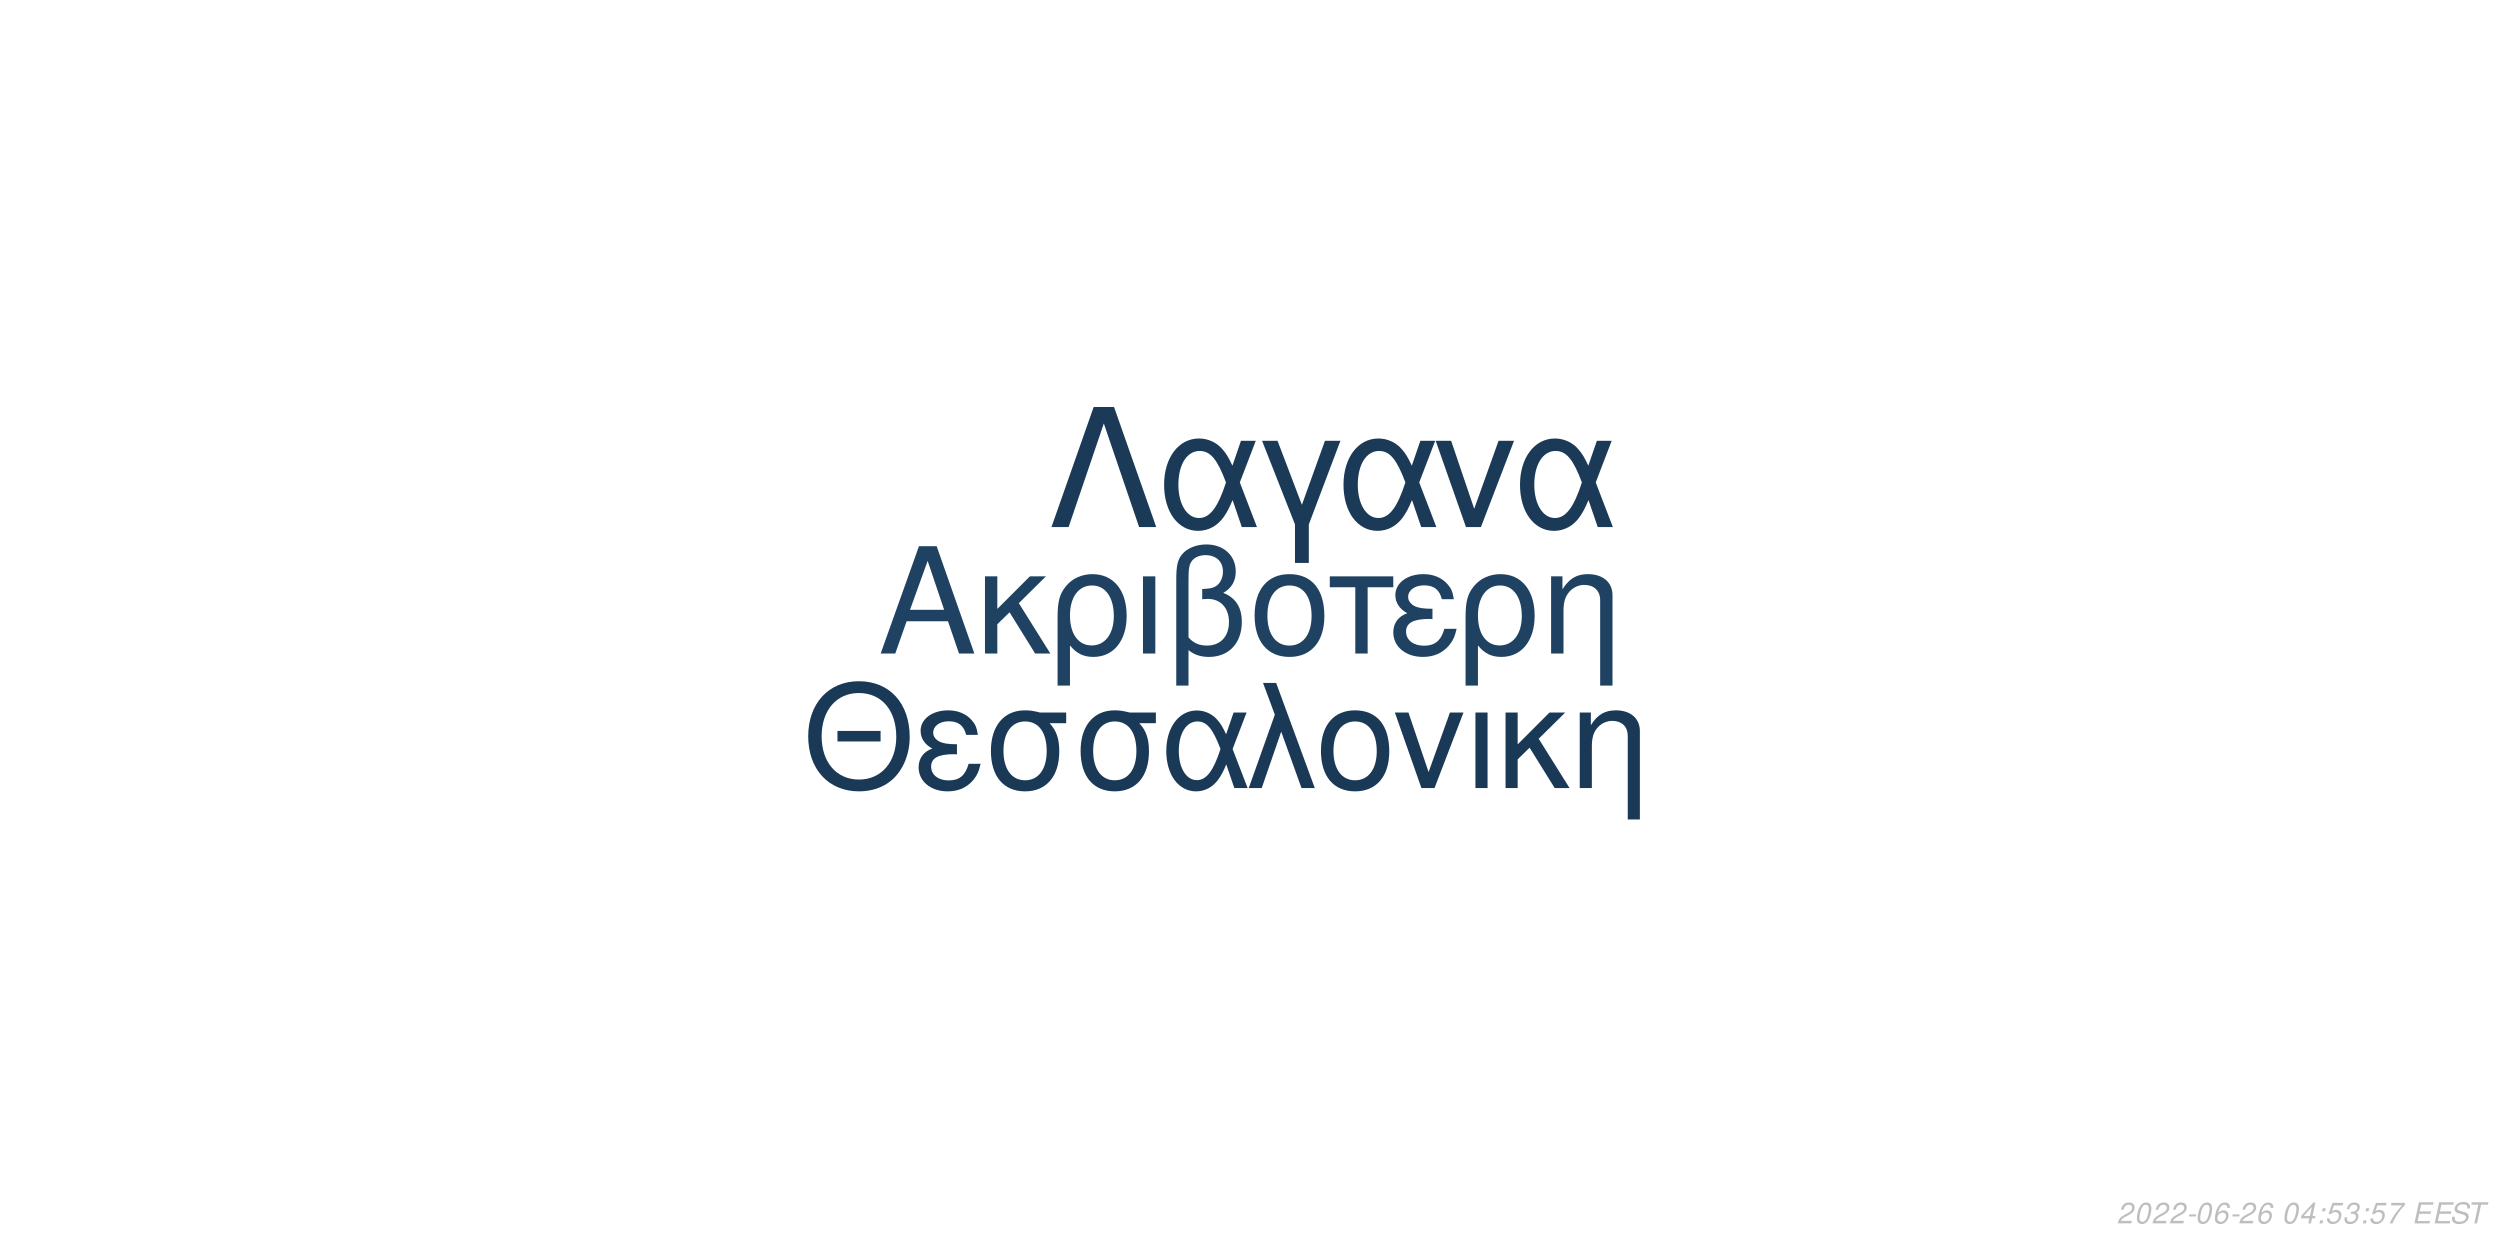
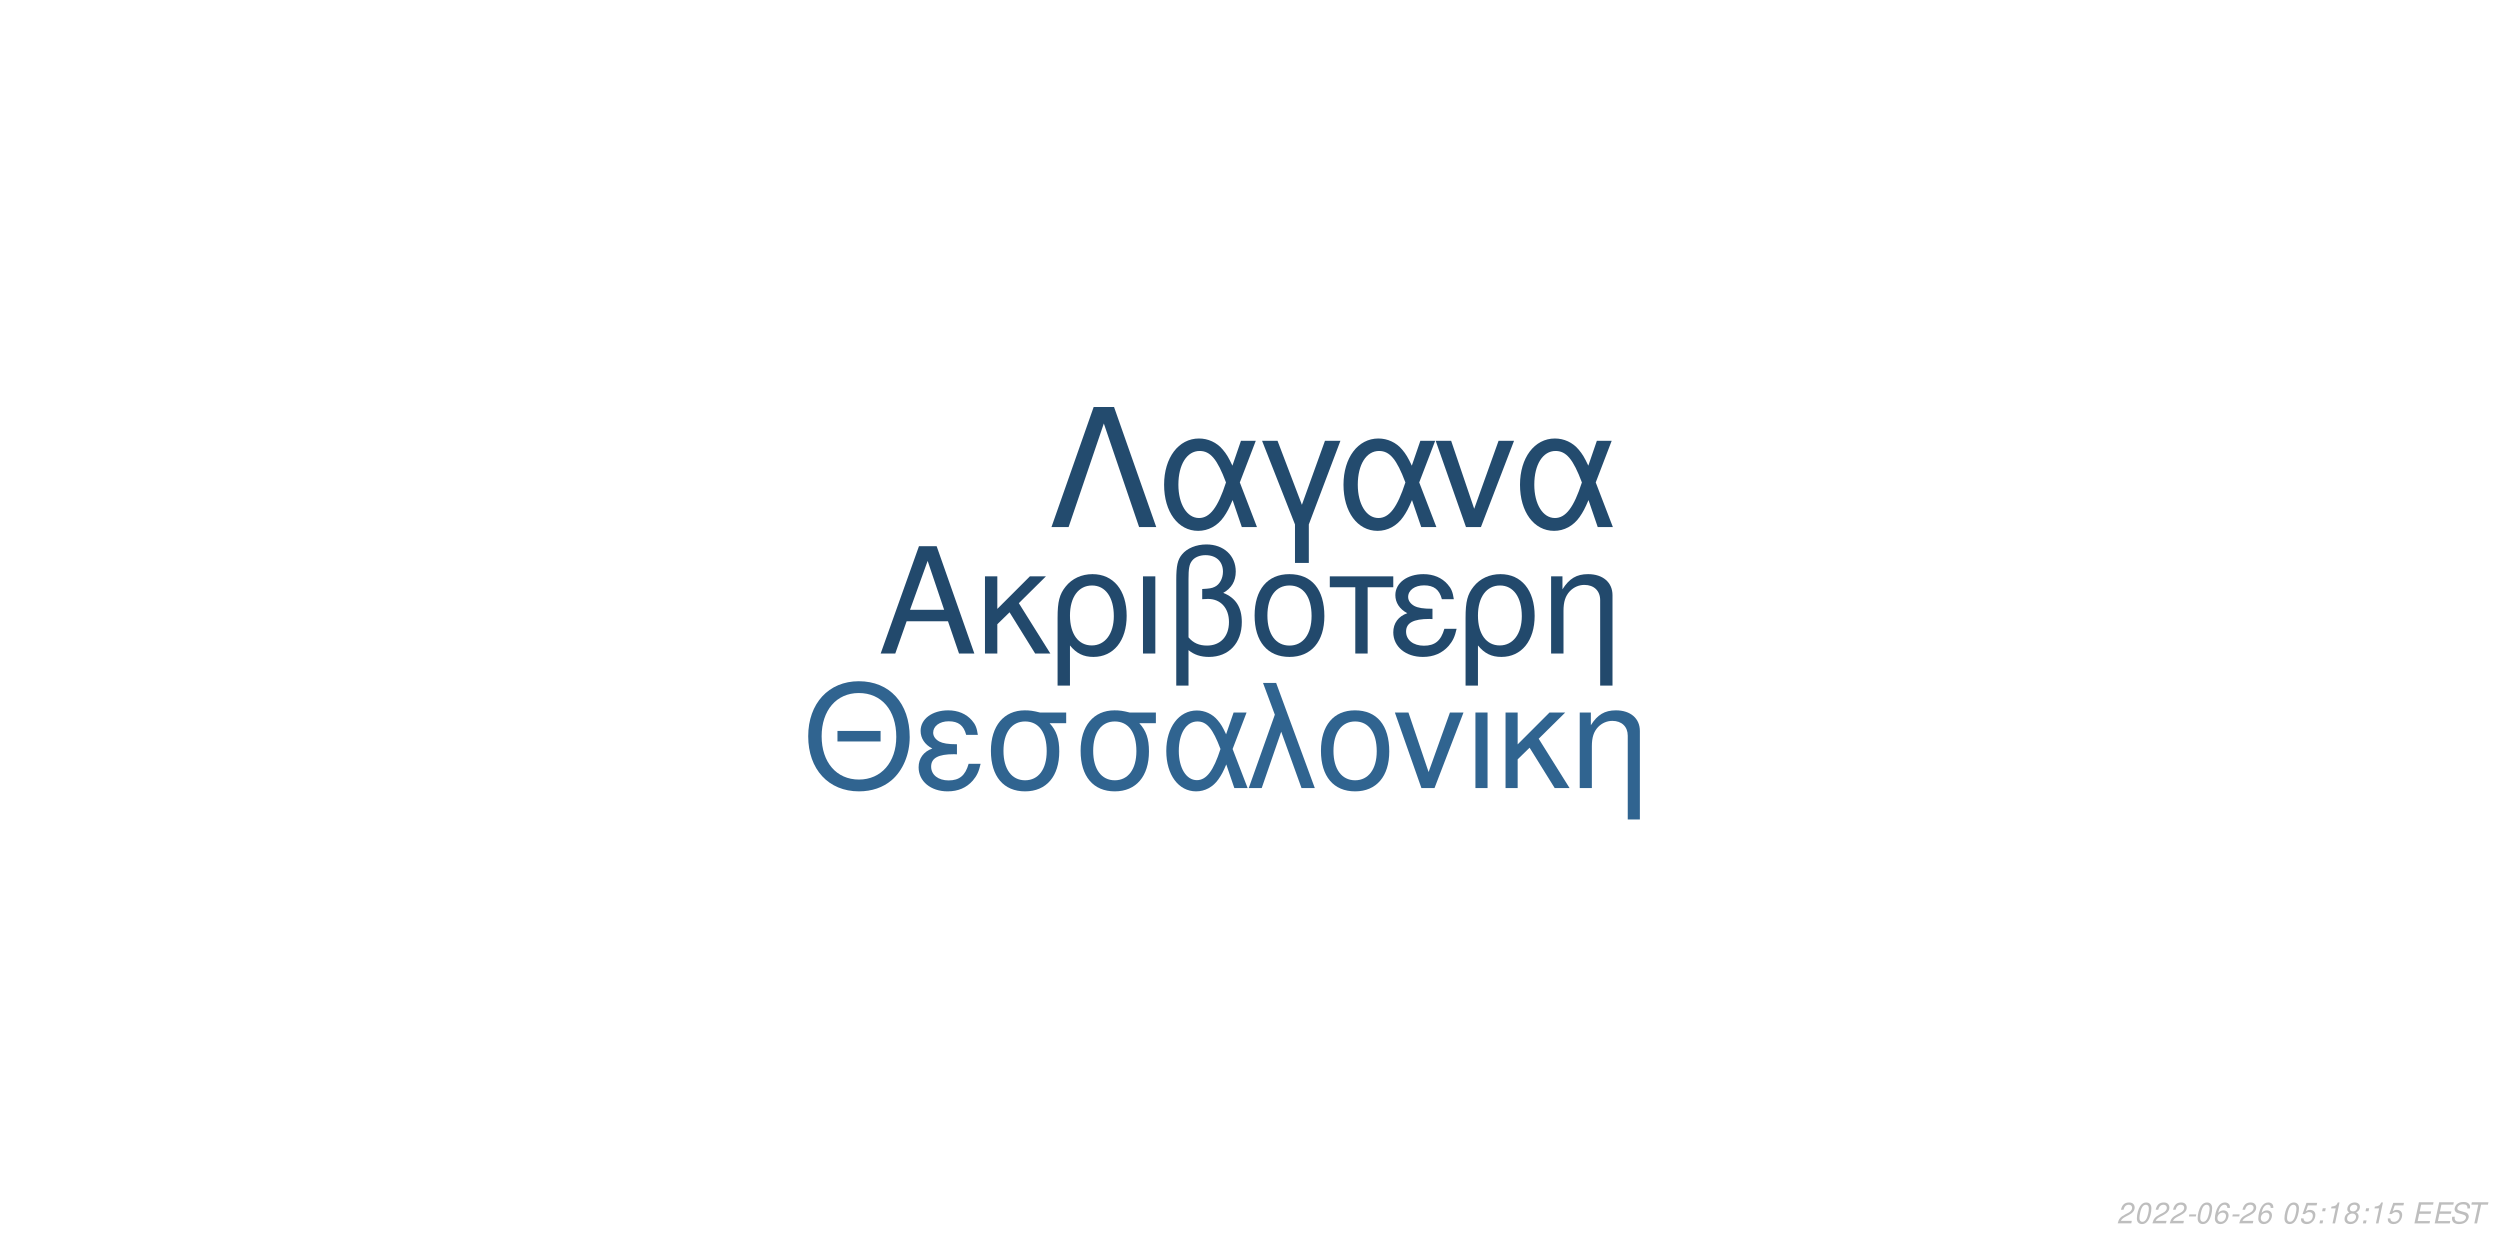
<svg xmlns="http://www.w3.org/2000/svg" xmlns:xlink="http://www.w3.org/1999/xlink" width="864pt" height="432pt" viewBox="0 0 864 432" version="1.1">
  <defs>
    <g>
      <symbol overflow="visible" id="glyph0-0">
        <path style="stroke:none;" d="" />
      </symbol>
      <symbol overflow="visible" id="glyph0-1">
        <path style="stroke:none;" d="M 24.125 -11.141 L 27.938 0 L 33.234 0 L 20.203 -37.094 L 14.094 -37.094 L 0.859 0 L 5.906 0 L 9.828 -11.141 Z M 22.797 -15.109 L 11 -15.109 L 17.094 -32.016 Z M 22.797 -15.109 " />
      </symbol>
      <symbol overflow="visible" id="glyph0-2">
        <path style="stroke:none;" d="M 7.172 -15.422 L 7.172 -26.672 L 2.906 -26.672 L 2.906 0 L 7.172 0 L 7.172 -10.125 L 11.406 -14.25 L 20.25 0 L 25.5 0 L 14.609 -17.406 L 23.969 -26.672 L 18.422 -26.672 Z M 7.172 -15.422 " />
      </symbol>
      <symbol overflow="visible" id="glyph0-3">
        <path style="stroke:none;" d="M 3 11.094 L 7.281 11.094 L 7.281 -2.797 C 9.516 -0.047 11.953 1.172 15.375 1.172 C 22.344 1.172 26.875 -4.422 26.875 -13.031 C 26.875 -21.891 22.297 -27.438 15.062 -27.438 C 11.297 -27.438 7.984 -25.906 5.797 -23.156 C 3.672 -20.516 3 -17.969 3 -12.359 Z M 14.906 -23.516 C 19.547 -23.516 22.438 -19.438 22.438 -12.922 C 22.438 -6.812 19.391 -2.797 14.812 -2.797 C 10.172 -2.797 7.281 -6.766 7.281 -13.125 C 7.281 -19.484 10.234 -23.516 14.906 -23.516 Z M 14.906 -23.516 " />
      </symbol>
      <symbol overflow="visible" id="glyph0-4">
        <path style="stroke:none;" d="M 3.516 0 L 7.781 0 L 7.781 -26.672 L 3.516 -26.672 Z M 3.516 0 " />
      </symbol>
      <symbol overflow="visible" id="glyph0-5">
        <path style="stroke:none;" d="M 4.016 11.094 L 8.25 11.094 L 8.25 -1.172 C 10.172 0.406 12.422 1.172 15.312 1.172 C 22.188 1.172 26.672 -3.609 26.672 -10.891 C 26.672 -15.984 24.578 -19.234 20.25 -20.969 C 23.109 -22.547 24.578 -25.031 24.578 -28.344 C 24.578 -33.844 20.406 -37.703 14.453 -37.703 C 10.938 -37.703 7.734 -36.391 6 -34.25 C 4.484 -32.422 4.016 -30.328 4.016 -25.391 Z M 8.25 -25.656 C 8.25 -29.359 8.5 -30.844 9.469 -32.062 C 10.375 -33.281 12.156 -34 14.094 -34 C 17.812 -34 20.156 -31.812 20.156 -28.297 C 20.156 -25.953 18.984 -23.812 17.297 -23.047 C 16.281 -22.547 15.469 -22.438 12.984 -22.297 L 12.984 -18.781 C 13.734 -18.828 14.344 -18.875 14.969 -18.875 C 19.344 -18.875 22.234 -15.719 22.234 -10.891 C 22.234 -5.906 19.281 -2.75 14.656 -2.75 C 11.953 -2.75 9.922 -3.609 8.25 -5.594 Z M 8.25 -25.656 " />
      </symbol>
      <symbol overflow="visible" id="glyph0-6">
        <path style="stroke:none;" d="M 14.094 -27.438 C 6.562 -27.438 2.094 -22.094 2.094 -13.125 C 2.094 -4.125 6.562 1.172 14.141 1.172 C 21.672 1.172 26.203 -4.172 26.203 -12.922 C 26.203 -22.188 21.828 -27.438 14.094 -27.438 Z M 14.141 -23.516 C 18.938 -23.516 21.781 -19.594 21.781 -12.984 C 21.781 -6.672 18.828 -2.75 14.141 -2.75 C 9.422 -2.75 6.516 -6.672 6.516 -13.125 C 6.516 -19.594 9.422 -23.516 14.141 -23.516 Z M 14.141 -23.516 " />
      </symbol>
      <symbol overflow="visible" id="glyph0-7">
        <path style="stroke:none;" d="M 7.891 0 L 12.156 0 L 12.156 -22.906 L 21.016 -22.906 L 21.016 -26.672 L -0.922 -26.672 L -0.922 -22.906 L 7.891 -22.906 Z M 7.891 0 " />
      </symbol>
      <symbol overflow="visible" id="glyph0-8">
        <path style="stroke:none;" d="M 14.562 -15.469 C 11.344 -15.469 9.562 -15.781 8.297 -16.438 C 6.922 -17.203 6.156 -18.328 6.156 -19.547 C 6.156 -21.891 8.453 -23.562 11.656 -23.562 C 15.062 -23.562 16.953 -22.094 17.812 -18.781 L 21.938 -18.781 C 21.578 -21.266 21.062 -22.5 19.797 -23.922 C 17.812 -26.203 14.906 -27.438 11.453 -27.438 C 5.797 -27.438 1.734 -24.375 1.734 -20.203 C 1.734 -17.609 3.156 -15.375 5.859 -13.938 C 2.797 -12.875 1.016 -10.484 1.016 -7.328 C 1.016 -2.391 5.297 1.172 11.25 1.172 C 14.969 1.172 17.906 -0.109 20.156 -2.641 C 21.578 -4.328 22.297 -5.797 22.906 -8.547 L 18.672 -8.547 C 17.5 -4.422 15.422 -2.703 11.609 -2.703 C 7.938 -2.703 5.438 -4.688 5.438 -7.578 C 5.438 -10.578 7.938 -11.953 13.484 -11.953 C 13.641 -11.953 14.094 -11.953 14.562 -11.906 Z M 14.562 -15.469 " />
      </symbol>
      <symbol overflow="visible" id="glyph0-9">
        <path style="stroke:none;" d="M 3.562 -26.672 L 3.562 0 L 7.844 0 L 7.844 -14.703 C 7.844 -17.906 8.5 -19.891 10.031 -21.531 C 11.406 -22.953 13.188 -23.719 15.062 -23.719 C 18.375 -23.719 20.516 -21.672 20.516 -18.469 L 20.516 11.094 L 24.781 11.094 L 24.781 -20.156 C 24.781 -24.578 21.469 -27.438 16.328 -27.438 C 12.359 -27.438 9.828 -25.906 7.484 -22.188 L 7.484 -26.672 Z M 3.562 -26.672 " />
      </symbol>
      <symbol overflow="visible" id="glyph1-0">
        <path style="stroke:none;" d="" />
      </symbol>
      <symbol overflow="visible" id="glyph1-1">
        <path style="stroke:none;" d="M 26.859 -19.734 L 11.953 -19.734 L 11.953 -16.094 L 26.859 -16.094 Z M 19.328 -36.922 C 8.922 -36.922 1.844 -29.25 1.844 -17.891 C 1.844 -6.484 8.875 1.141 19.391 1.141 C 23.812 1.141 27.703 -0.203 30.641 -2.688 C 34.578 -6.031 36.922 -11.656 36.922 -17.594 C 36.922 -29.297 30 -36.922 19.328 -36.922 Z M 19.328 -32.844 C 27.203 -32.844 32.281 -26.906 32.281 -17.688 C 32.281 -8.922 27.062 -2.938 19.391 -2.938 C 11.609 -2.938 6.484 -8.922 6.484 -17.891 C 6.484 -26.859 11.609 -32.844 19.328 -32.844 Z M 19.328 -32.844 " />
      </symbol>
      <symbol overflow="visible" id="glyph1-2">
        <path style="stroke:none;" d="M 14.25 -15.141 C 11.109 -15.141 9.375 -15.453 8.125 -16.094 C 6.781 -16.844 6.031 -17.938 6.031 -19.141 C 6.031 -21.422 8.266 -23.078 11.406 -23.078 C 14.75 -23.078 16.594 -21.625 17.438 -18.391 L 21.469 -18.391 C 21.125 -20.828 20.625 -22.031 19.391 -23.422 C 17.438 -25.656 14.594 -26.859 11.219 -26.859 C 5.688 -26.859 1.688 -23.875 1.688 -19.781 C 1.688 -17.234 3.094 -15.047 5.734 -13.656 C 2.734 -12.609 1 -10.266 1 -7.172 C 1 -2.344 5.188 1.141 11.016 1.141 C 14.656 1.141 17.547 -0.094 19.734 -2.594 C 21.125 -4.234 21.828 -5.688 22.422 -8.375 L 18.281 -8.375 C 17.141 -4.328 15.094 -2.641 11.359 -2.641 C 7.766 -2.641 5.328 -4.578 5.328 -7.422 C 5.328 -10.359 7.766 -11.703 13.203 -11.703 C 13.359 -11.703 13.797 -11.703 14.25 -11.656 Z M 14.25 -15.141 " />
      </symbol>
      <symbol overflow="visible" id="glyph1-3">
        <path style="stroke:none;" d="M 29 -26.109 L 19.938 -26.109 C 17.594 -26.703 16.438 -26.859 14.703 -26.859 C 7.469 -26.859 2.984 -21.469 2.984 -12.859 C 2.984 -4.031 7.375 1.141 14.797 1.141 C 22.172 1.141 26.609 -4.078 26.609 -12.656 C 26.609 -17.047 25.656 -19.828 23.266 -22.422 L 29 -22.422 Z M 14.797 -23.016 C 19.531 -23.016 22.266 -19.234 22.266 -12.75 C 22.266 -6.531 19.438 -2.688 14.797 -2.688 C 10.172 -2.688 7.328 -6.531 7.328 -12.859 C 7.328 -19.188 10.172 -23.016 14.797 -23.016 Z M 14.797 -23.016 " />
      </symbol>
      <symbol overflow="visible" id="glyph1-4">
        <path style="stroke:none;" d="M 29.344 -26.109 L 24.859 -26.109 L 22.266 -18.578 C 21.125 -21.031 20.484 -22.125 19.328 -23.469 C 17.547 -25.609 14.906 -26.812 12.156 -26.812 C 5.984 -26.812 1.594 -20.984 1.594 -12.812 C 1.594 -4.578 5.828 1.141 11.906 1.141 C 14.953 1.141 17.734 -0.344 19.625 -3.047 C 20.672 -4.531 21.281 -5.688 22.328 -8.172 L 25.109 0 L 29.703 0 L 24.516 -13.5 Z M 20.328 -13.5 C 17.891 -5.922 15.453 -2.734 12.156 -2.734 C 8.516 -2.734 5.922 -6.922 5.922 -12.812 C 5.922 -18.938 8.516 -23.016 12.359 -23.016 C 15.594 -23.016 17.688 -20.531 20.328 -13.5 Z M 20.328 -13.5 " />
      </symbol>
      <symbol overflow="visible" id="glyph1-5">
        <path style="stroke:none;" d="M 1.094 0 L 5.578 0 L 12.312 -19.484 L 19.328 0 L 23.922 0 L 10.562 -36.328 L 6.031 -36.328 L 10.109 -25.359 Z M 1.094 0 " />
      </symbol>
      <symbol overflow="visible" id="glyph1-6">
        <path style="stroke:none;" d="M 13.797 -26.859 C 6.422 -26.859 2.047 -21.625 2.047 -12.859 C 2.047 -4.031 6.422 1.141 13.859 1.141 C 21.234 1.141 25.656 -4.078 25.656 -12.656 C 25.656 -21.719 21.375 -26.859 13.797 -26.859 Z M 13.859 -23.016 C 18.531 -23.016 21.328 -19.188 21.328 -12.703 C 21.328 -6.531 18.438 -2.688 13.859 -2.688 C 9.219 -2.688 6.375 -6.531 6.375 -12.859 C 6.375 -19.188 9.219 -23.016 13.859 -23.016 Z M 13.859 -23.016 " />
      </symbol>
      <symbol overflow="visible" id="glyph1-7">
        <path style="stroke:none;" d="M 14.297 0 L 24.312 -26.109 L 19.625 -26.109 L 12.25 -5.531 L 5.281 -26.109 L 0.594 -26.109 L 9.766 0 Z M 14.297 0 " />
      </symbol>
      <symbol overflow="visible" id="glyph1-8">
        <path style="stroke:none;" d="M 3.438 0 L 7.625 0 L 7.625 -26.109 L 3.438 -26.109 Z M 3.438 0 " />
      </symbol>
      <symbol overflow="visible" id="glyph1-9">
        <path style="stroke:none;" d="M 7.031 -15.094 L 7.031 -26.109 L 2.844 -26.109 L 2.844 0 L 7.031 0 L 7.031 -9.922 L 11.156 -13.953 L 19.828 0 L 24.969 0 L 14.297 -17.047 L 23.469 -26.109 L 18.031 -26.109 Z M 7.031 -15.094 " />
      </symbol>
      <symbol overflow="visible" id="glyph1-10">
        <path style="stroke:none;" d="M 3.484 -26.109 L 3.484 0 L 7.672 0 L 7.672 -14.406 C 7.672 -17.547 8.328 -19.484 9.812 -21.078 C 11.156 -22.469 12.906 -23.219 14.75 -23.219 C 17.984 -23.219 20.078 -21.234 20.078 -18.094 L 20.078 10.859 L 24.266 10.859 L 24.266 -19.734 C 24.266 -24.062 21.031 -26.859 16 -26.859 C 12.109 -26.859 9.609 -25.359 7.328 -21.719 L 7.328 -26.109 Z M 3.484 -26.109 " />
      </symbol>
      <symbol overflow="visible" id="glyph2-0">
        <path style="stroke:none;" d="" />
      </symbol>
      <symbol overflow="visible" id="glyph2-1">
        <path style="stroke:none;" d="M 22.531 -41.484 L 15.484 -41.484 L 0.906 0 L 6.828 0 L 19 -35.797 L 31.188 0 L 37.109 0 Z M 22.531 -41.484 " />
      </symbol>
      <symbol overflow="visible" id="glyph2-2">
        <path style="stroke:none;" d="M 33.516 -29.812 L 28.391 -29.812 L 25.438 -21.219 C 24.125 -24.016 23.391 -25.266 22.078 -26.797 C 20.031 -29.25 17.016 -30.609 13.891 -30.609 C 6.828 -30.609 1.828 -23.953 1.828 -14.625 C 1.828 -5.234 6.656 1.312 13.594 1.312 C 17.078 1.312 20.266 -0.391 22.422 -3.469 C 23.609 -5.172 24.297 -6.484 25.5 -9.328 L 28.688 0 L 33.922 0 L 28 -15.422 Z M 23.219 -15.422 C 20.422 -6.766 17.641 -3.125 13.891 -3.125 C 9.734 -3.125 6.766 -7.906 6.766 -14.625 C 6.766 -21.625 9.734 -26.297 14.109 -26.297 C 17.812 -26.297 20.203 -23.453 23.219 -15.422 Z M 23.219 -15.422 " />
      </symbol>
      <symbol overflow="visible" id="glyph2-3">
        <path style="stroke:none;" d="M 12.062 12.406 L 16.844 12.406 L 16.844 -0.906 L 27.766 -29.812 L 22.422 -29.812 L 14.453 -7.688 L 6.031 -29.812 L 0.688 -29.812 L 12.062 -0.906 Z M 12.062 12.406 " />
      </symbol>
      <symbol overflow="visible" id="glyph2-4">
        <path style="stroke:none;" d="M 16.328 0 L 27.766 -29.812 L 22.422 -29.812 L 14 -6.312 L 6.031 -29.812 L 0.688 -29.812 L 11.156 0 Z M 16.328 0 " />
      </symbol>
      <symbol overflow="visible" id="glyph3-0">
        <path style="stroke:none;" d="" />
      </symbol>
      <symbol overflow="visible" id="glyph3-1">
        <path style="stroke:none;" d="M 5.234 -0.875 L 1.469 -0.875 C 1.641 -1.375 2.203 -1.891 3.109 -2.344 L 4.234 -2.938 C 5.562 -3.625 6.219 -4.469 6.219 -5.484 C 6.219 -5.938 6.062 -6.359 5.797 -6.656 C 5.469 -7.047 4.984 -7.234 4.312 -7.234 C 2.766 -7.234 1.891 -6.453 1.484 -4.734 L 2.375 -4.734 C 2.484 -5.188 2.609 -5.484 2.797 -5.75 C 3.094 -6.203 3.609 -6.453 4.188 -6.453 C 4.891 -6.453 5.344 -6.031 5.344 -5.375 C 5.344 -4.703 4.859 -4.094 4.016 -3.656 L 2.984 -3.125 C 1.234 -2.188 0.797 -1.656 0.344 -0.016 L 5.047 -0.016 Z M 5.234 -0.875 " />
      </symbol>
      <symbol overflow="visible" id="glyph3-2">
        <path style="stroke:none;" d="M 4.203 -7.234 C 3.375 -7.234 2.688 -6.812 2.125 -5.984 C 1.484 -5.047 0.984 -3.188 0.984 -1.734 C 0.984 -1.109 1.172 -0.562 1.484 -0.266 C 1.797 0.047 2.281 0.234 2.766 0.234 C 3.625 0.234 4.281 -0.156 4.859 -1.016 C 5.516 -1.953 6 -3.797 6 -5.266 C 6 -6.5 5.328 -7.234 4.203 -7.234 Z M 4.094 -6.453 C 4.734 -6.453 5.125 -5.984 5.125 -5.156 C 5.125 -4.203 4.781 -2.625 4.406 -1.812 C 3.984 -0.938 3.516 -0.547 2.875 -0.547 C 2.25 -0.547 1.875 -1.031 1.875 -1.828 C 1.875 -2.797 2.203 -4.344 2.594 -5.203 C 2.984 -6.047 3.453 -6.453 4.094 -6.453 Z M 4.094 -6.453 " />
      </symbol>
      <symbol overflow="visible" id="glyph3-3">
        <path style="stroke:none;" d="M 3.516 -3.125 L 1.125 -3.125 L 0.969 -2.406 L 3.359 -2.406 Z M 3.516 -3.125 " />
      </symbol>
      <symbol overflow="visible" id="glyph3-4">
        <path style="stroke:none;" d="M 6.125 -5.344 L 6.141 -5.625 C 6.141 -6.609 5.453 -7.234 4.391 -7.234 C 3.438 -7.234 2.641 -6.719 2.016 -5.703 C 1.422 -4.781 0.938 -2.953 0.938 -1.688 C 0.938 -0.516 1.688 0.234 2.859 0.234 C 3.703 0.234 4.438 -0.156 5 -0.875 C 5.406 -1.422 5.672 -2.156 5.672 -2.766 C 5.672 -3.812 4.969 -4.5 3.906 -4.5 C 3.234 -4.5 2.672 -4.234 2.094 -3.625 C 2.406 -5.375 3.234 -6.453 4.25 -6.453 C 4.703 -6.453 5.062 -6.234 5.172 -5.844 C 5.203 -5.719 5.234 -5.578 5.25 -5.344 Z M 3.656 -3.734 C 4.344 -3.734 4.797 -3.281 4.797 -2.625 C 4.797 -1.469 3.984 -0.547 2.984 -0.547 C 2.297 -0.547 1.812 -1.047 1.812 -1.766 C 1.812 -2.859 2.625 -3.734 3.656 -3.734 Z M 3.656 -3.734 " />
      </symbol>
      <symbol overflow="visible" id="glyph3-5">
        <path style="stroke:none;" d="" />
      </symbol>
      <symbol overflow="visible" id="glyph3-6">
-         <path style="stroke:none;" d="M 3.625 -1.75 L 3.266 0 L 4.141 0 L 4.516 -1.75 L 5.562 -1.75 L 5.734 -2.531 L 4.688 -2.531 L 5.688 -7.234 L 5.016 -7.234 L 0.844 -2.672 L 0.641 -1.75 Z M 3.797 -2.531 L 1.594 -2.531 L 4.469 -5.703 Z M 3.797 -2.531 " />
+         <path style="stroke:none;" d="M 6.297 -7.094 L 2.594 -7.094 L 1.234 -3.234 L 2.047 -3.234 C 2.656 -3.766 2.938 -3.906 3.531 -3.906 C 4.328 -3.906 4.797 -3.453 4.797 -2.688 C 4.797 -1.438 3.969 -0.547 2.828 -0.547 C 2.031 -0.547 1.609 -0.938 1.578 -1.734 L 0.703 -1.734 L 0.703 -1.516 C 0.703 -0.938 0.844 -0.547 1.188 -0.266 C 1.562 0.062 2.078 0.234 2.703 0.234 C 3.656 0.234 4.391 -0.156 4.984 -0.922 C 5.422 -1.5 5.672 -2.234 5.672 -2.953 C 5.672 -4 4.938 -4.672 3.812 -4.672 C 3.328 -4.672 2.906 -4.547 2.406 -4.234 L 3.109 -6.219 L 6.109 -6.219 Z M 6.297 -7.094 " />
      </symbol>
      <symbol overflow="visible" id="glyph3-7">
        <path style="stroke:none;" d="M 2.359 -1.031 L 1.312 -1.031 L 1.094 0 L 2.141 0 Z M 3.266 -5.234 L 2.219 -5.234 L 2 -4.203 L 3.047 -4.203 Z M 3.266 -5.234 " />
      </symbol>
      <symbol overflow="visible" id="glyph3-8">
-         <path style="stroke:none;" d="M 6.297 -7.094 L 2.594 -7.094 L 1.234 -3.234 L 2.047 -3.234 C 2.656 -3.766 2.938 -3.906 3.531 -3.906 C 4.328 -3.906 4.797 -3.453 4.797 -2.688 C 4.797 -1.438 3.969 -0.547 2.828 -0.547 C 2.031 -0.547 1.609 -0.938 1.578 -1.734 L 0.703 -1.734 L 0.703 -1.516 C 0.703 -0.938 0.844 -0.547 1.188 -0.266 C 1.562 0.062 2.078 0.234 2.703 0.234 C 3.656 0.234 4.391 -0.156 4.984 -0.922 C 5.422 -1.5 5.672 -2.234 5.672 -2.953 C 5.672 -4 4.938 -4.672 3.812 -4.672 C 3.328 -4.672 2.906 -4.547 2.406 -4.234 L 3.109 -6.219 L 6.109 -6.219 Z M 6.297 -7.094 " />
+         <path style="stroke:none;" d="M 3.703 -5.188 L 2.594 0 L 3.469 0 L 5.016 -7.234 L 4.438 -7.234 C 3.906 -6.156 3.688 -6.016 2.234 -5.812 L 2.109 -5.188 Z M 3.703 -5.188 " />
      </symbol>
      <symbol overflow="visible" id="glyph3-9">
-         <path style="stroke:none;" d="M 2.922 -3.312 C 3.125 -3.344 3.234 -3.344 3.375 -3.344 C 4.203 -3.344 4.688 -3 4.688 -2.406 C 4.688 -1.312 3.906 -0.547 2.781 -0.547 C 2.047 -0.547 1.594 -0.938 1.594 -1.562 C 1.594 -1.719 1.609 -1.844 1.656 -2.094 L 0.766 -2.094 C 0.734 -1.797 0.719 -1.641 0.719 -1.469 C 0.719 -0.375 1.406 0.234 2.641 0.234 C 3.547 0.234 4.297 -0.078 4.812 -0.656 C 5.266 -1.156 5.562 -1.875 5.562 -2.547 C 5.562 -3.125 5.344 -3.453 4.797 -3.734 C 5.641 -4.234 6.016 -4.844 6.016 -5.734 C 6.016 -6.656 5.312 -7.234 4.203 -7.234 C 3.375 -7.234 2.672 -6.938 2.188 -6.375 C 1.891 -6.031 1.703 -5.641 1.516 -4.906 L 2.391 -4.906 C 2.5 -5.359 2.594 -5.594 2.734 -5.812 C 3.047 -6.234 3.516 -6.453 4.078 -6.453 C 4.734 -6.453 5.141 -6.125 5.141 -5.578 C 5.141 -5.188 5.016 -4.797 4.797 -4.547 C 4.516 -4.234 4 -4.062 3.266 -4.062 L 3.078 -4.062 Z M 2.922 -3.312 " />
+         <path style="stroke:none;" d="M 4.766 -3.797 C 5.078 -3.969 5.234 -4.078 5.438 -4.234 C 5.812 -4.594 6.062 -5.172 6.062 -5.734 C 6.062 -6.625 5.344 -7.234 4.266 -7.234 C 2.812 -7.234 1.703 -6.219 1.703 -4.875 C 1.703 -4.406 1.875 -4.125 2.359 -3.812 C 1.297 -3.312 0.75 -2.516 0.75 -1.469 C 0.75 -0.438 1.547 0.234 2.812 0.234 C 3.656 0.234 4.359 -0.094 4.938 -0.734 C 5.359 -1.234 5.609 -1.859 5.609 -2.438 C 5.609 -3.047 5.312 -3.516 4.766 -3.797 Z M 4.109 -6.453 C 4.797 -6.453 5.188 -6.125 5.188 -5.578 C 5.188 -5.266 5.062 -4.922 4.859 -4.672 C 4.562 -4.312 4.188 -4.156 3.656 -4.156 C 2.984 -4.156 2.594 -4.453 2.594 -4.984 C 2.594 -5.859 3.203 -6.453 4.109 -6.453 Z M 3.453 -3.406 C 4.234 -3.406 4.734 -2.984 4.734 -2.312 C 4.734 -1.312 3.922 -0.547 2.875 -0.547 C 2.125 -0.547 1.625 -0.969 1.625 -1.625 C 1.625 -2.609 2.438 -3.406 3.453 -3.406 Z M 3.453 -3.406 " />
      </symbol>
      <symbol overflow="visible" id="glyph3-10">
-         <path style="stroke:none;" d="M 6.703 -7.094 L 1.953 -7.094 L 1.766 -6.219 L 5.594 -6.219 C 3.344 -3.688 2.266 -2.109 1.375 0 L 2.344 0 C 3.031 -1.906 4.828 -4.594 6.547 -6.281 Z M 6.703 -7.094 " />
+         <path style="stroke:none;" d="M 2.547 -3.312 L 6.5 -3.312 L 6.688 -4.141 L 2.719 -4.141 L 3.219 -6.469 L 7.344 -6.469 L 7.516 -7.297 L 2.453 -7.297 L 0.906 0 L 6.125 0 L 6.297 -0.812 L 2.016 -0.812 Z M 2.547 -3.312 " />
      </symbol>
      <symbol overflow="visible" id="glyph3-11">
-         <path style="stroke:none;" d="M 2.547 -3.312 L 6.5 -3.312 L 6.688 -4.141 L 2.719 -4.141 L 3.219 -6.469 L 7.344 -6.469 L 7.516 -7.297 L 2.453 -7.297 L 0.906 0 L 6.125 0 L 6.297 -0.812 L 2.016 -0.812 Z M 2.547 -3.312 " />
+         <path style="stroke:none;" d="M 7.062 -5.156 C 7.125 -5.438 7.141 -5.562 7.141 -5.703 C 7.141 -6.156 6.938 -6.594 6.594 -6.891 C 6.188 -7.25 5.656 -7.406 4.875 -7.406 C 3.844 -7.406 3.047 -7.125 2.5 -6.562 C 2.094 -6.141 1.781 -5.438 1.781 -4.922 C 1.781 -4.297 2.219 -3.766 2.891 -3.562 L 4.594 -3.094 C 5.406 -2.859 5.734 -2.578 5.734 -2.094 C 5.734 -1.781 5.547 -1.406 5.266 -1.141 C 4.844 -0.766 4.266 -0.578 3.453 -0.578 C 2.328 -0.578 1.812 -0.984 1.812 -1.906 C 1.812 -2.047 1.812 -2.125 1.844 -2.312 L 0.984 -2.312 C 0.906 -2.062 0.891 -1.906 0.891 -1.688 C 0.891 -0.484 1.797 0.234 3.297 0.234 C 4.359 0.234 5.234 -0.062 5.812 -0.609 C 6.344 -1.078 6.688 -1.797 6.688 -2.375 C 6.688 -2.641 6.609 -2.906 6.453 -3.156 C 6.234 -3.5 5.938 -3.703 5.469 -3.828 L 3.75 -4.312 C 2.984 -4.547 2.734 -4.734 2.734 -5.188 C 2.734 -5.547 2.875 -5.844 3.188 -6.109 C 3.547 -6.438 4.031 -6.594 4.703 -6.594 C 5.266 -6.594 5.688 -6.484 5.906 -6.297 C 6.094 -6.125 6.219 -5.797 6.219 -5.516 C 6.219 -5.422 6.203 -5.344 6.188 -5.156 Z M 7.062 -5.156 " />
      </symbol>
      <symbol overflow="visible" id="glyph3-12">
-         <path style="stroke:none;" d="M 7.062 -5.156 C 7.125 -5.438 7.141 -5.562 7.141 -5.703 C 7.141 -6.156 6.938 -6.594 6.594 -6.891 C 6.188 -7.25 5.656 -7.406 4.875 -7.406 C 3.844 -7.406 3.047 -7.125 2.5 -6.562 C 2.094 -6.141 1.781 -5.438 1.781 -4.922 C 1.781 -4.297 2.219 -3.766 2.891 -3.562 L 4.594 -3.094 C 5.406 -2.859 5.734 -2.578 5.734 -2.094 C 5.734 -1.781 5.547 -1.406 5.266 -1.141 C 4.844 -0.766 4.266 -0.578 3.453 -0.578 C 2.328 -0.578 1.812 -0.984 1.812 -1.906 C 1.812 -2.047 1.812 -2.125 1.844 -2.312 L 0.984 -2.312 C 0.906 -2.062 0.891 -1.906 0.891 -1.688 C 0.891 -0.484 1.797 0.234 3.297 0.234 C 4.359 0.234 5.234 -0.062 5.812 -0.609 C 6.344 -1.078 6.688 -1.797 6.688 -2.375 C 6.688 -2.641 6.609 -2.906 6.453 -3.156 C 6.234 -3.5 5.938 -3.703 5.469 -3.828 L 3.75 -4.312 C 2.984 -4.547 2.734 -4.734 2.734 -5.188 C 2.734 -5.547 2.875 -5.844 3.188 -6.109 C 3.547 -6.438 4.031 -6.594 4.703 -6.594 C 5.266 -6.594 5.688 -6.484 5.906 -6.297 C 6.094 -6.125 6.219 -5.797 6.219 -5.516 C 6.219 -5.422 6.203 -5.344 6.188 -5.156 Z M 7.062 -5.156 " />
-       </symbol>
-       <symbol overflow="visible" id="glyph3-13">
        <path style="stroke:none;" d="M 4.938 -6.469 L 7.312 -6.469 L 7.484 -7.297 L 1.75 -7.297 L 1.578 -6.469 L 3.984 -6.469 L 2.609 0 L 3.547 0 Z M 4.938 -6.469 " />
      </symbol>
    </g>
  </defs>
  <g id="surface1">
    <rect x="0" y="0" width="864" height="432" style="fill:rgb(100%,100%,100%);fill-opacity:1;stroke:none;" />
-     <g style="fill:rgb(12.157%,25.882%,38.431%);fill-opacity:1;">
+     <g style="fill:rgb(13.333%,28.627%,42.353%);fill-opacity:1;">
      <use xlink:href="#glyph0-1" x="303.5" y="225.861" />
      <use xlink:href="#glyph0-2" x="337.5" y="225.861" />
      <use xlink:href="#glyph0-3" x="362.5" y="225.861" />
      <use xlink:href="#glyph0-4" x="391.5" y="225.861" />
      <use xlink:href="#glyph0-5" x="402.5" y="225.861" />
      <use xlink:href="#glyph0-6" x="431.5" y="225.861" />
      <use xlink:href="#glyph0-7" x="460.5" y="225.861" />
      <use xlink:href="#glyph0-8" x="480.5" y="225.861" />
      <use xlink:href="#glyph0-3" x="503.5" y="225.861" />
      <use xlink:href="#glyph0-9" x="532.5" y="225.861" />
    </g>
-     <g style="fill:rgb(10.196%,22.353%,33.725%);fill-opacity:1;">
+     <g style="fill:rgb(18.824%,39.216%,56.471%);fill-opacity:1;">
      <use xlink:href="#glyph1-1" x="277.473" y="272.354" />
      <use xlink:href="#glyph1-2" x="316.473" y="272.354" />
      <use xlink:href="#glyph1-3" x="339.473" y="272.354" />
      <use xlink:href="#glyph1-3" x="370.473" y="272.354" />
      <use xlink:href="#glyph1-4" x="401.473" y="272.354" />
      <use xlink:href="#glyph1-5" x="430.473" y="272.354" />
      <use xlink:href="#glyph1-6" x="454.473" y="272.354" />
      <use xlink:href="#glyph1-7" x="481.473" y="272.354" />
      <use xlink:href="#glyph1-8" x="506.473" y="272.354" />
      <use xlink:href="#glyph1-9" x="517.473" y="272.354" />
      <use xlink:href="#glyph1-10" x="542.473" y="272.354" />
    </g>
-     <g style="fill:rgb(10.588%,22.745%,34.118%);fill-opacity:1;">
+     <g style="fill:rgb(13.725%,29.412%,43.137%);fill-opacity:1;">
      <use xlink:href="#glyph2-1" x="362.484" y="182.152" />
      <use xlink:href="#glyph2-2" x="400.484" y="182.152" />
      <use xlink:href="#glyph2-3" x="435.484" y="182.152" />
      <use xlink:href="#glyph2-2" x="462.484" y="182.152" />
      <use xlink:href="#glyph2-4" x="495.484" y="182.152" />
      <use xlink:href="#glyph2-2" x="523.484" y="182.152" />
    </g>
    <g style="fill:rgb(74.51%,74.51%,74.51%);fill-opacity:1;">
      <use xlink:href="#glyph3-1" x="731.52" y="422.81" />
      <use xlink:href="#glyph3-2" x="737.52" y="422.81" />
      <use xlink:href="#glyph3-1" x="743.52" y="422.81" />
      <use xlink:href="#glyph3-1" x="749.52" y="422.81" />
      <use xlink:href="#glyph3-3" x="755.52" y="422.81" />
      <use xlink:href="#glyph3-2" x="758.52" y="422.81" />
      <use xlink:href="#glyph3-4" x="764.52" y="422.81" />
      <use xlink:href="#glyph3-3" x="770.52" y="422.81" />
      <use xlink:href="#glyph3-1" x="773.52" y="422.81" />
      <use xlink:href="#glyph3-4" x="779.52" y="422.81" />
      <use xlink:href="#glyph3-5" x="785.52" y="422.81" />
      <use xlink:href="#glyph3-2" x="788.52" y="422.81" />
      <use xlink:href="#glyph3-6" x="794.52" y="422.81" />
      <use xlink:href="#glyph3-7" x="800.52" y="422.81" />
      <use xlink:href="#glyph3-8" x="803.52" y="422.81" />
      <use xlink:href="#glyph3-9" x="809.52" y="422.81" />
      <use xlink:href="#glyph3-7" x="815.52" y="422.81" />
      <use xlink:href="#glyph3-8" x="818.52" y="422.81" />
-       <use xlink:href="#glyph3-10" x="824.52" y="422.81" />
+       <use xlink:href="#glyph3-6" x="824.52" y="422.81" />
      <use xlink:href="#glyph3-5" x="830.52" y="422.81" />
-       <use xlink:href="#glyph3-11" x="833.52" y="422.81" />
-       <use xlink:href="#glyph3-11" x="840.52" y="422.81" />
-       <use xlink:href="#glyph3-12" x="846.52" y="422.81" />
-       <use xlink:href="#glyph3-13" x="852.52" y="422.81" />
+       <use xlink:href="#glyph3-10" x="833.52" y="422.81" />
+       <use xlink:href="#glyph3-10" x="840.52" y="422.81" />
+       <use xlink:href="#glyph3-11" x="846.52" y="422.81" />
+       <use xlink:href="#glyph3-12" x="852.52" y="422.81" />
    </g>
  </g>
</svg>
